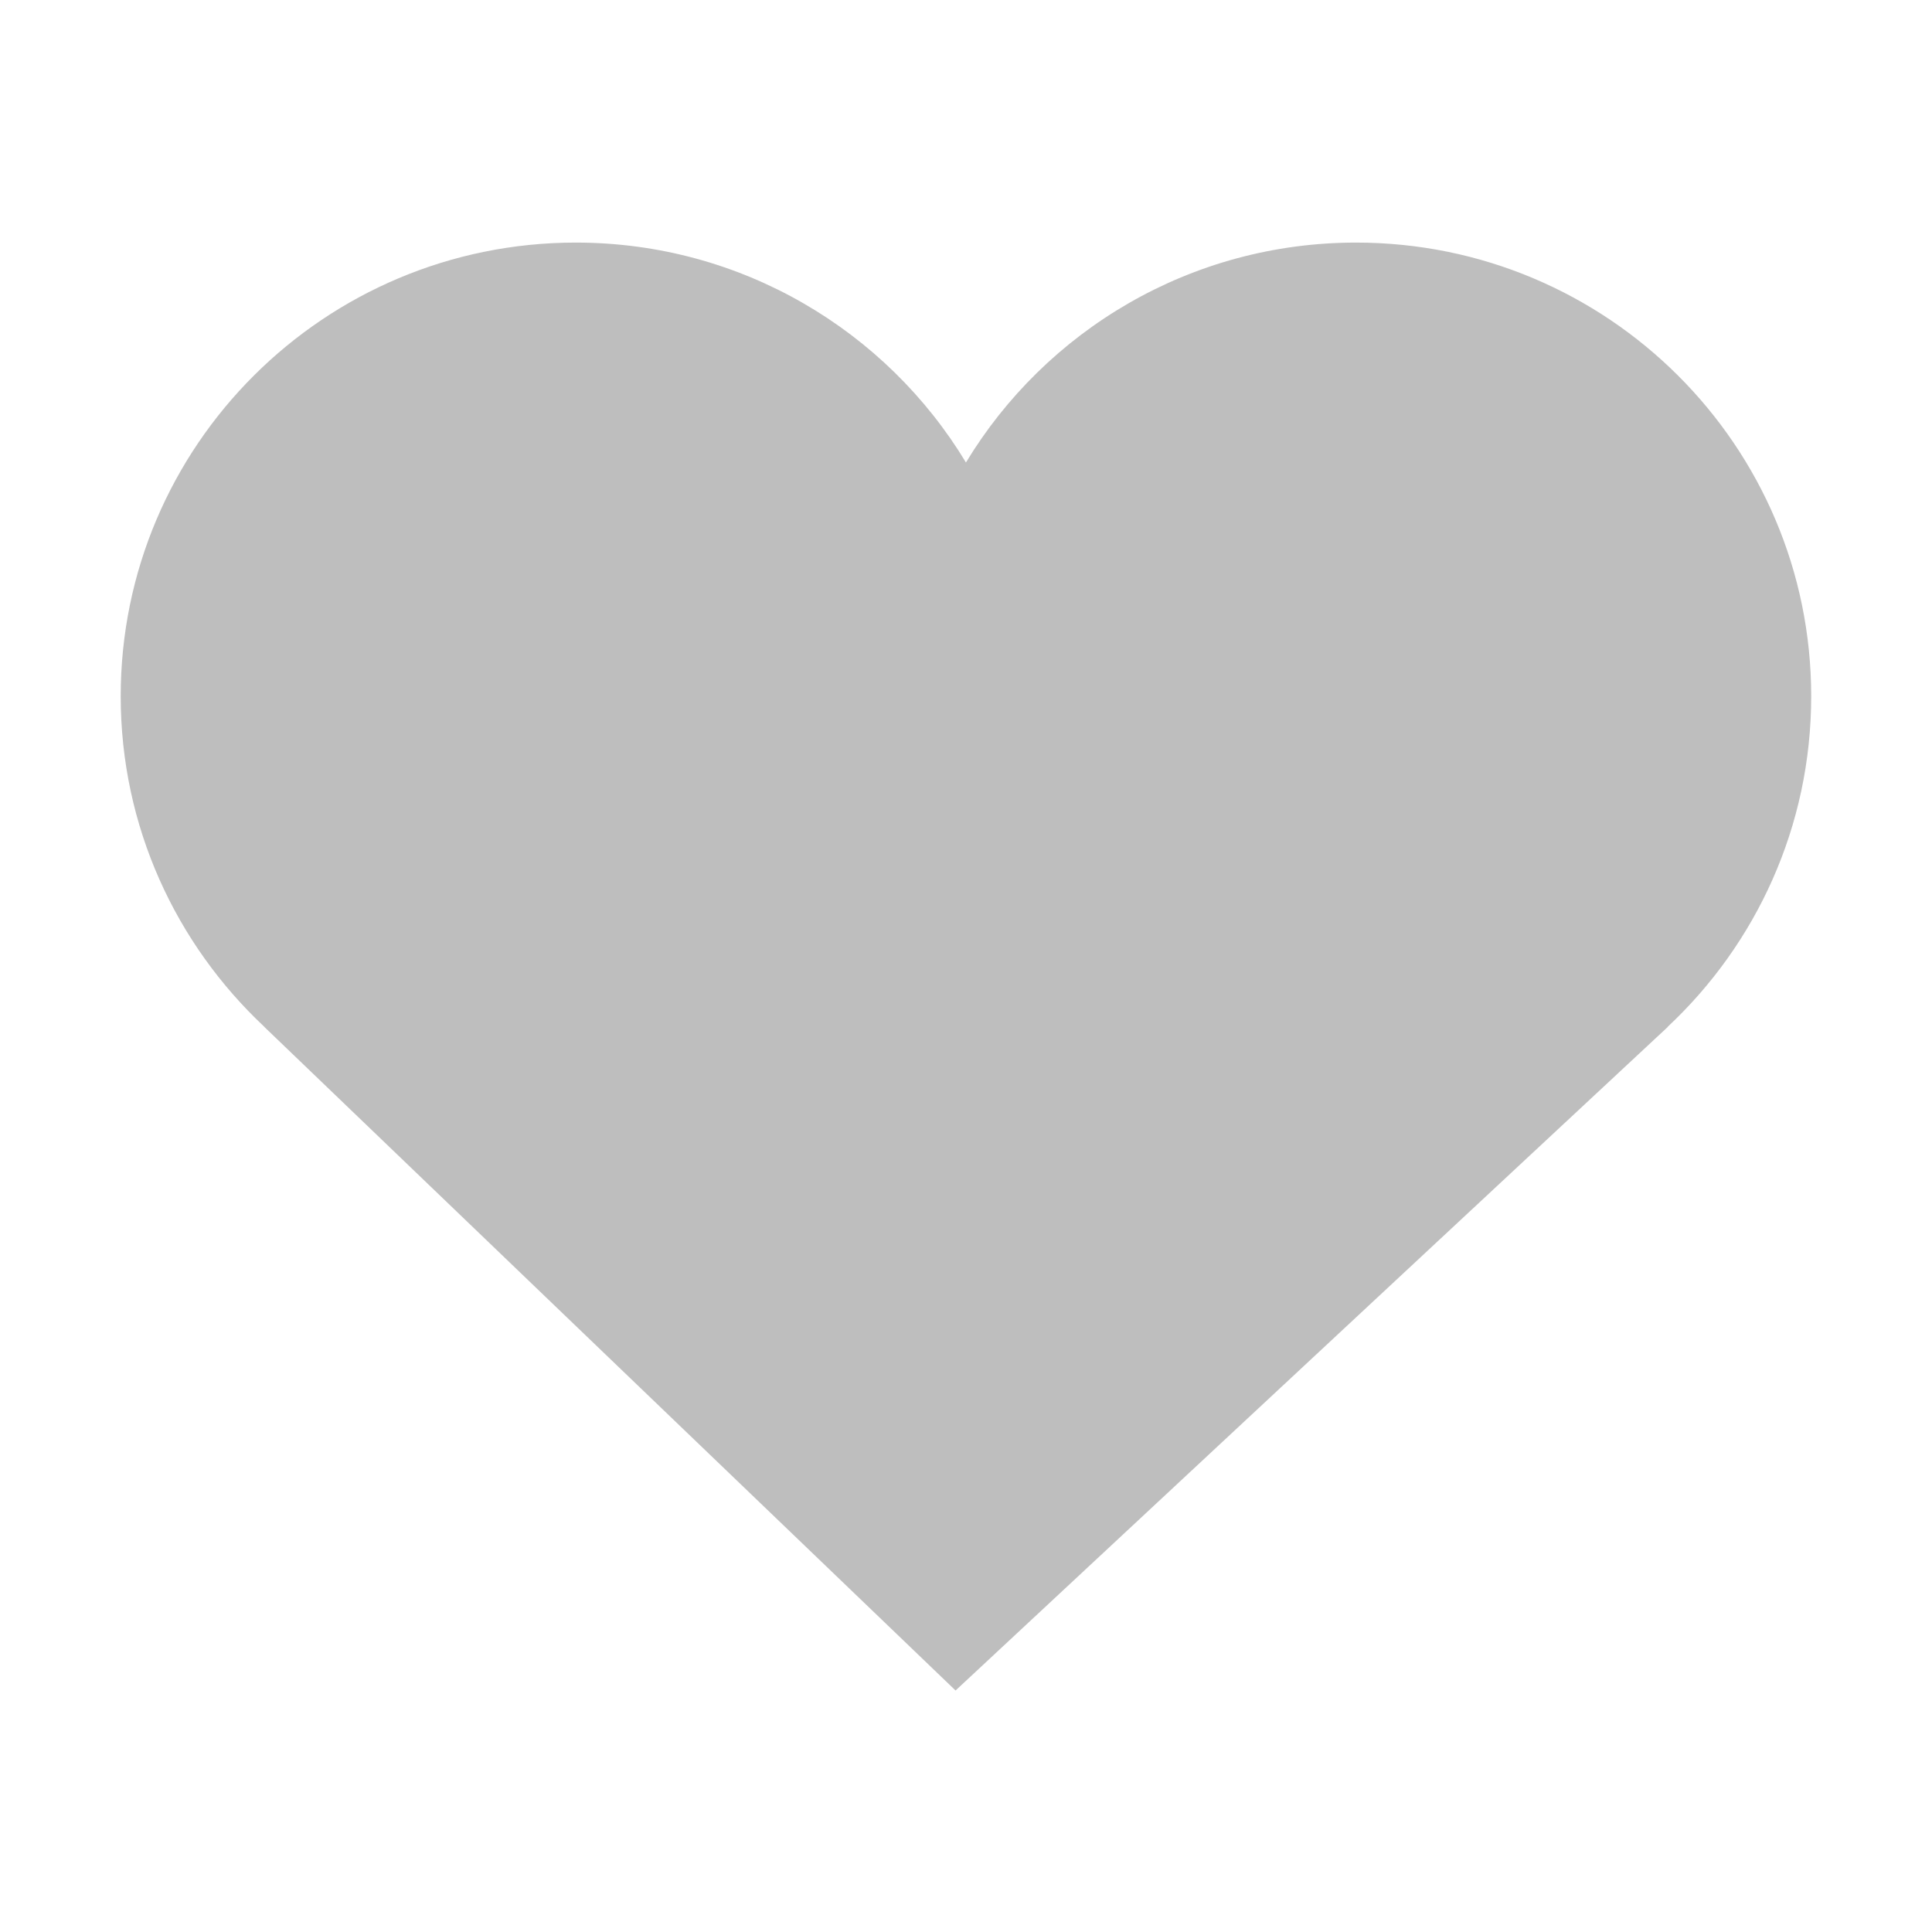
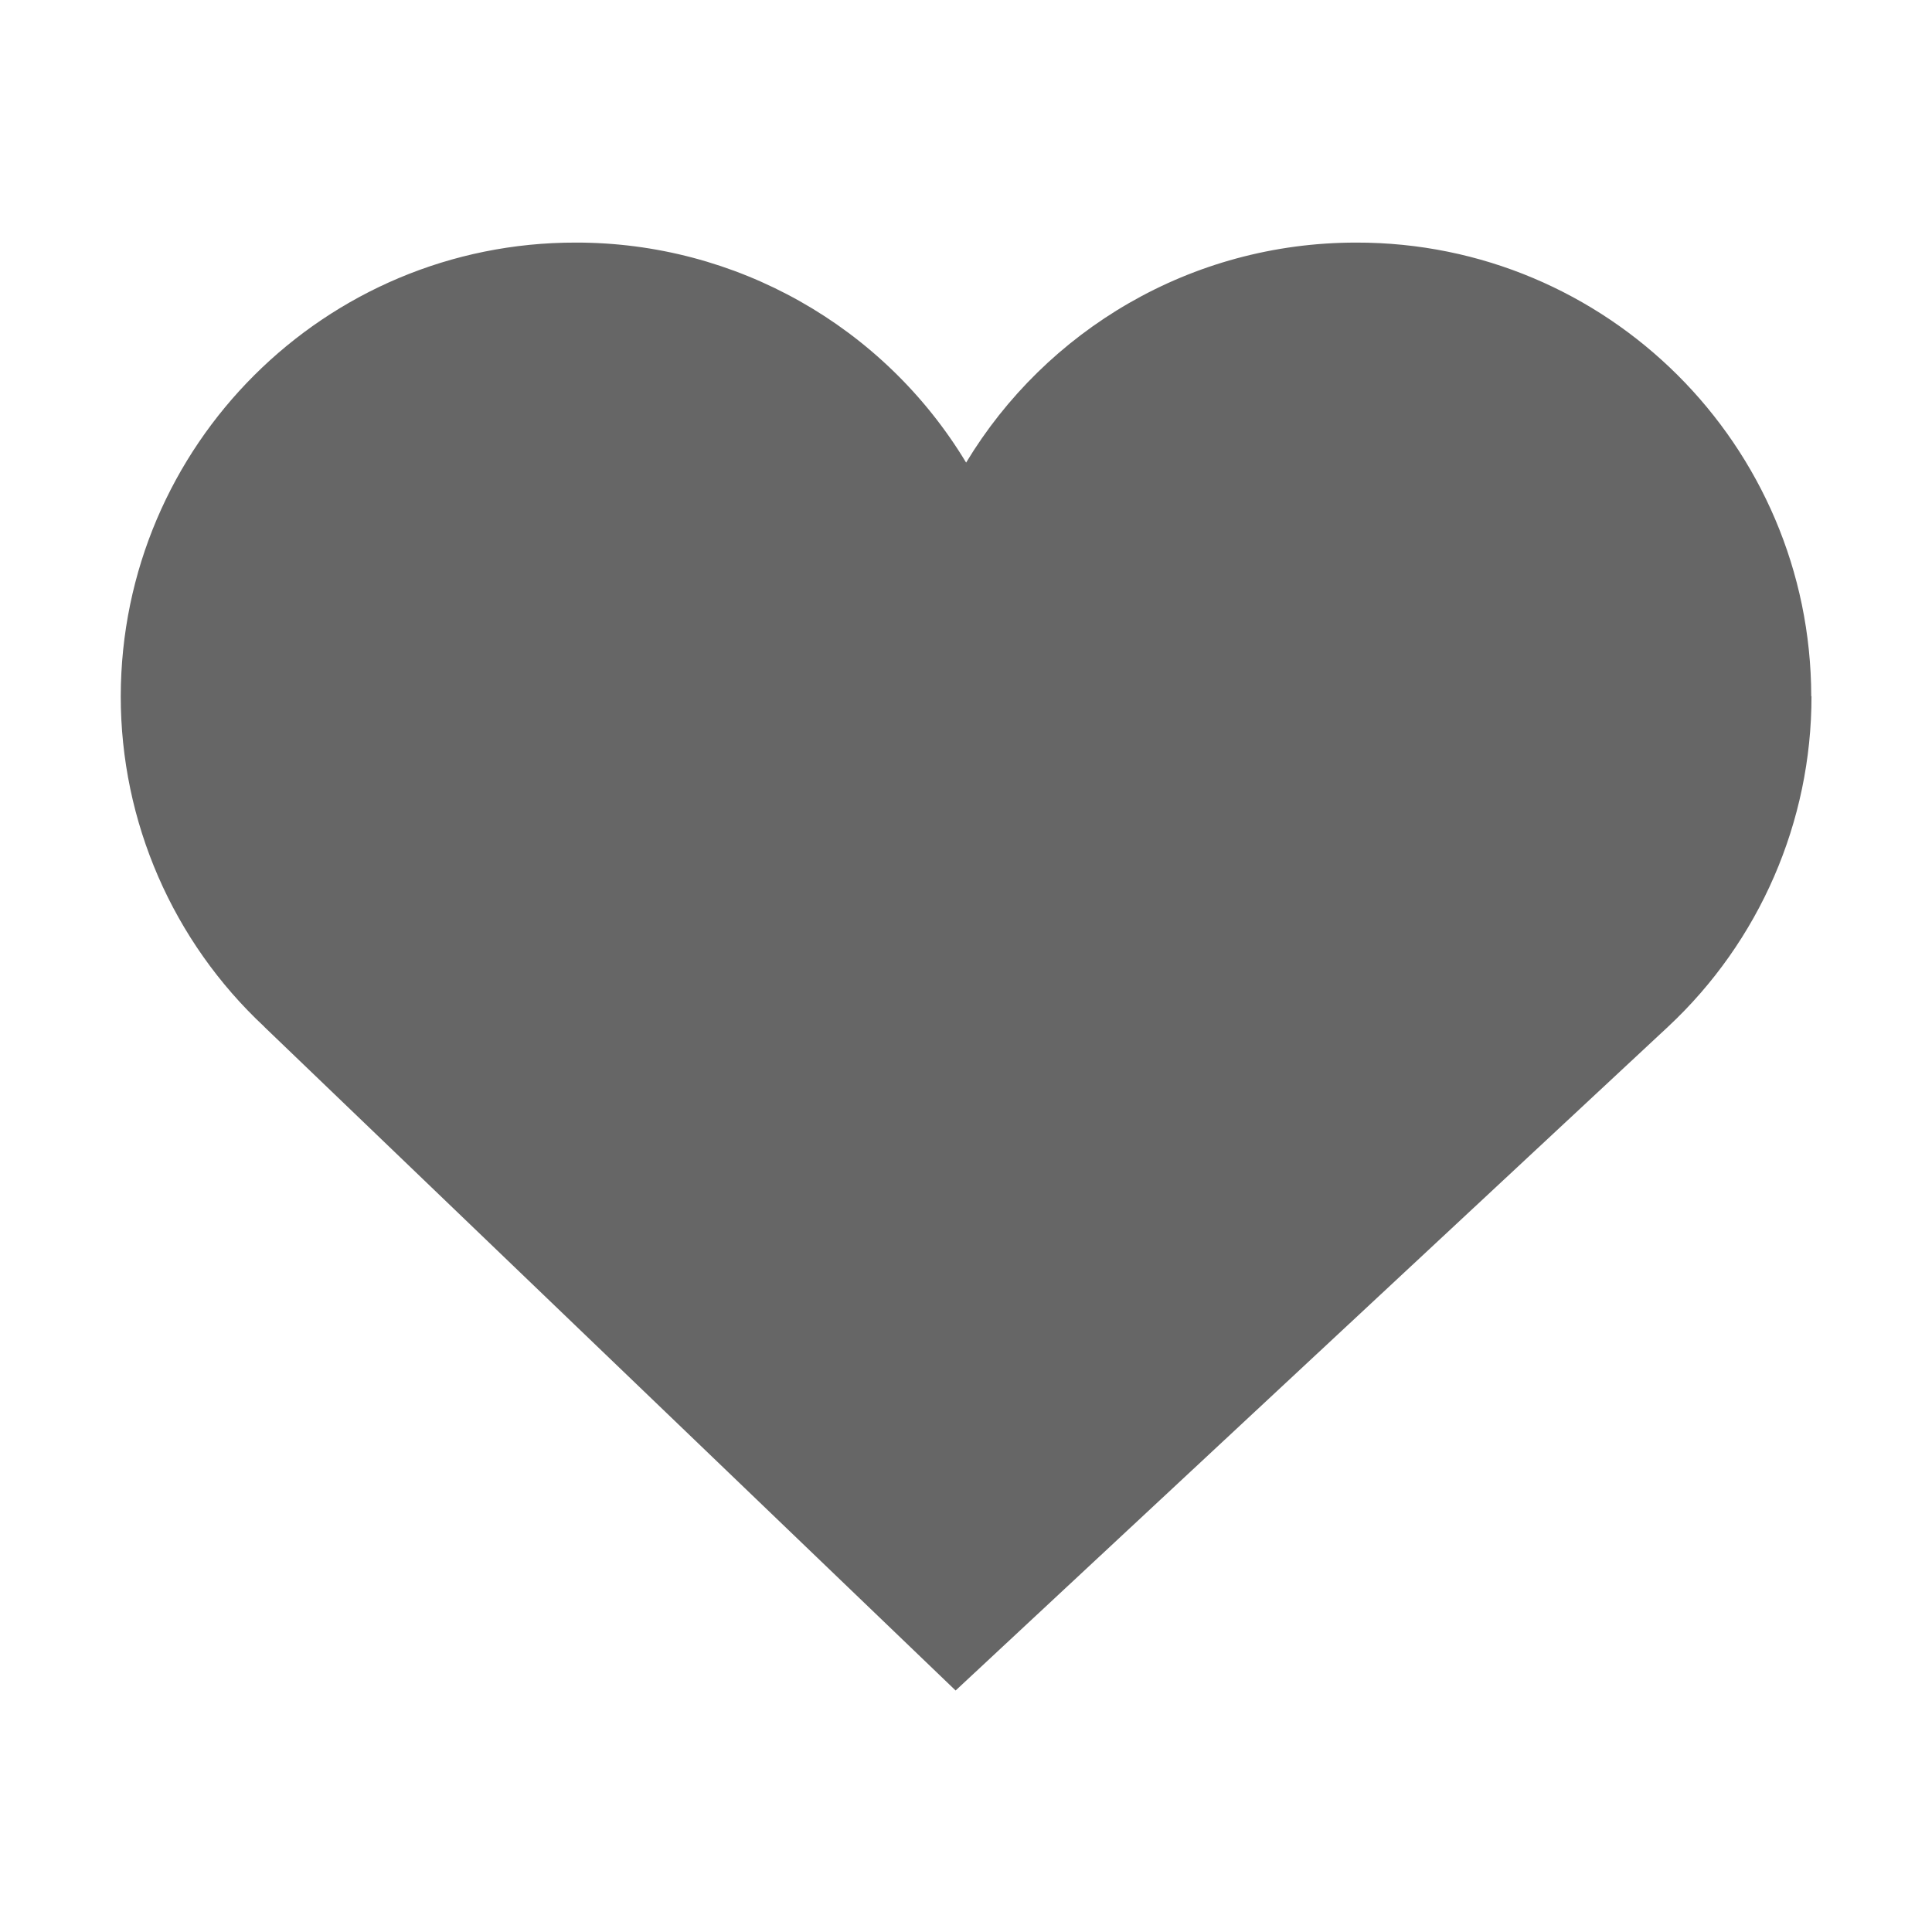
- <svg xmlns="http://www.w3.org/2000/svg" height="16" id="svg7384" version="1.1" width="16">
-   <defs id="defs7386" />
-   <g id="layer9" style="display:inline" transform="translate(-693.0004,398)" />
-   <g id="layer10" style="display:inline" transform="translate(-693.0004,398)" />
-   <g id="layer11" transform="translate(-693.0004,398)" />
-   <g id="layer13" style="display:inline" transform="translate(-693.0004,398)" />
-   <g id="layer14" transform="translate(-693.0004,398)" />
-   <g id="layer15" style="display:inline" transform="translate(-693.0004,398)">
-     <path d="m 708,-392.234 c 0,-2.075 -1.687,-3.757 -3.769,-3.757 -1.371,0 -2.571,0.73 -3.231,1.821 -0.659,-1.091 -1.86,-1.821 -3.231,-1.821 -2.082,0 -3.769,1.682 -3.769,3.757 0,1.08 0.458,2.052 1.19,2.738 l -10e-4,0 5.725,5.496 5.899,-5.496 -0.002,0 c 0.732,-0.685 1.189,-1.658 1.189,-2.738" id="path4" style="fill:#bebebe;fill-opacity:1;stroke:none;display:inline;enable-background:new" />
+ <svg xmlns="http://www.w3.org/2000/svg" height="16" width="16">
+   <g transform="translate(-1033 187)">
+     <path d="M1048-181.234a3.763 3.763 0 0 0-3.769-3.757c-1.371 0-2.571.73-3.23 1.822a3.77 3.77 0 0 0-3.231-1.822 3.763 3.763 0 0 0-3.77 3.757 3.74 3.74 0 0 0 1.19 2.738h-.001l5.725 5.496 5.899-5.496a3.74 3.74 0 0 0 1.189-2.738" fill="#666" />
  </g>
-   <g id="g71291" style="display:inline" transform="translate(-693.0004,398)" />
-   <g id="g4953" style="display:inline" transform="translate(-693.0004,398)" />
-   <g id="layer12" style="display:inline" transform="translate(-693.0004,398)" />
</svg>
